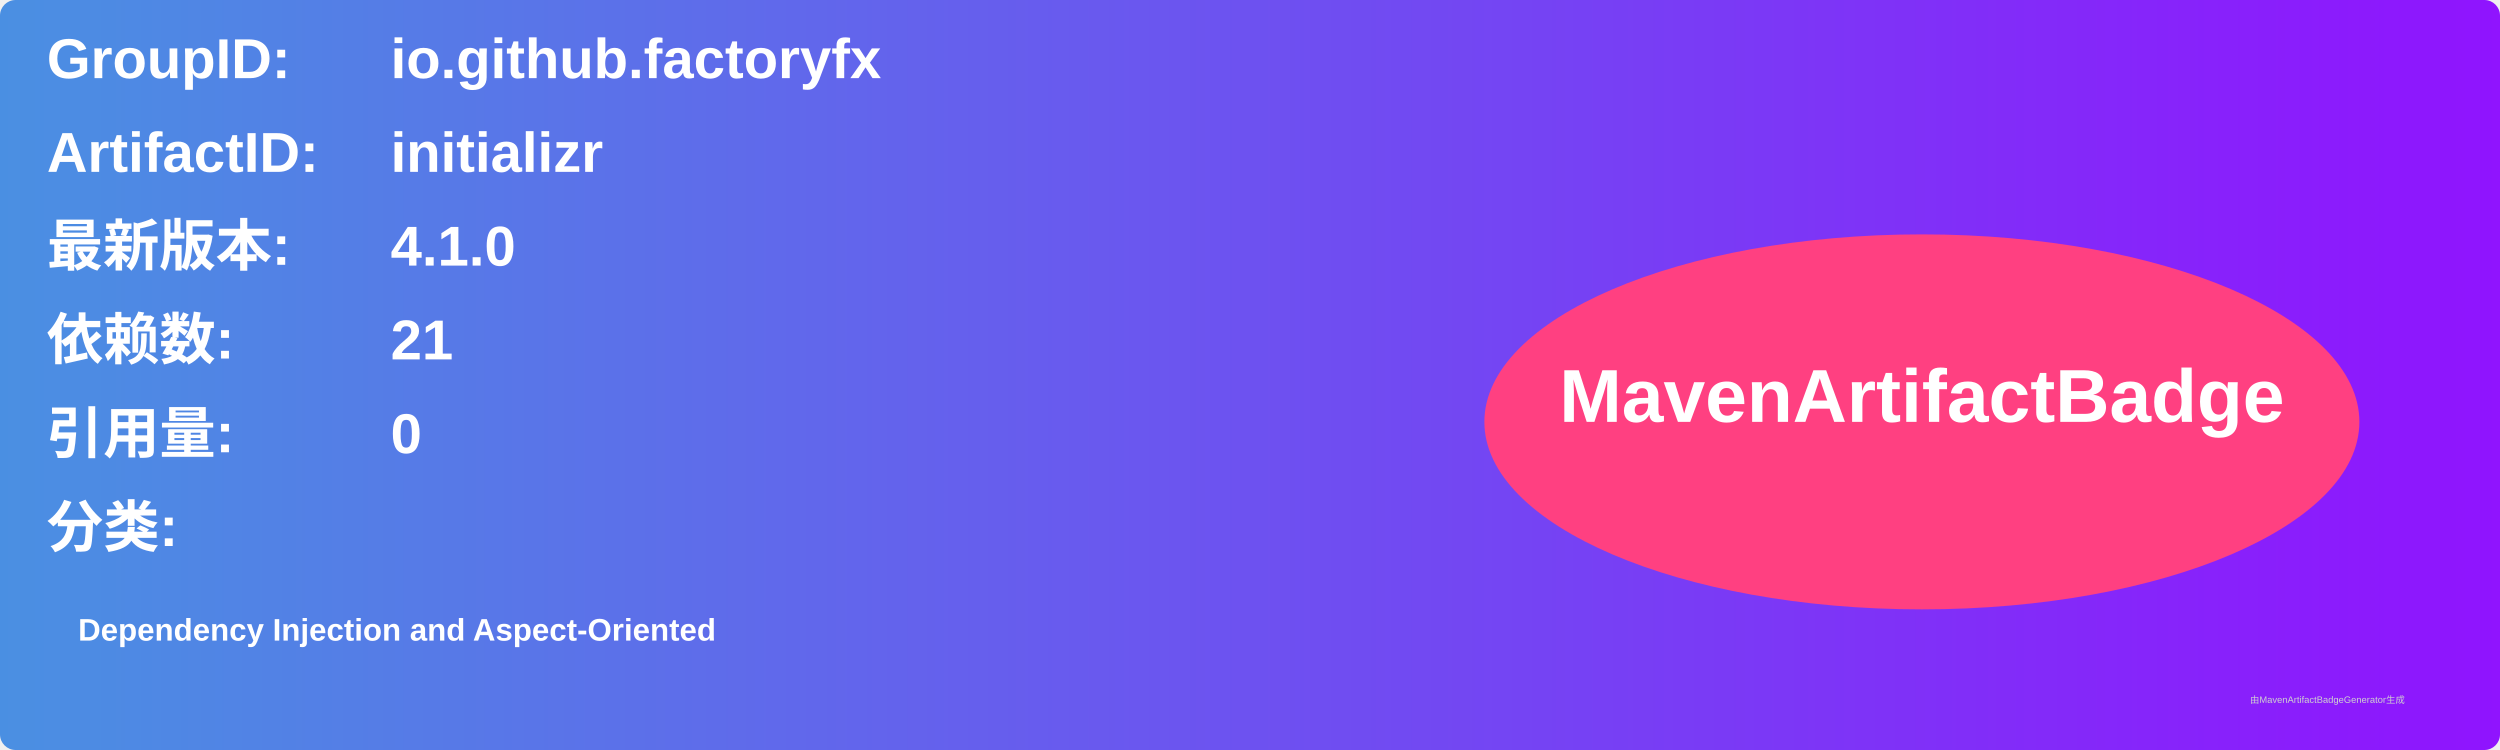
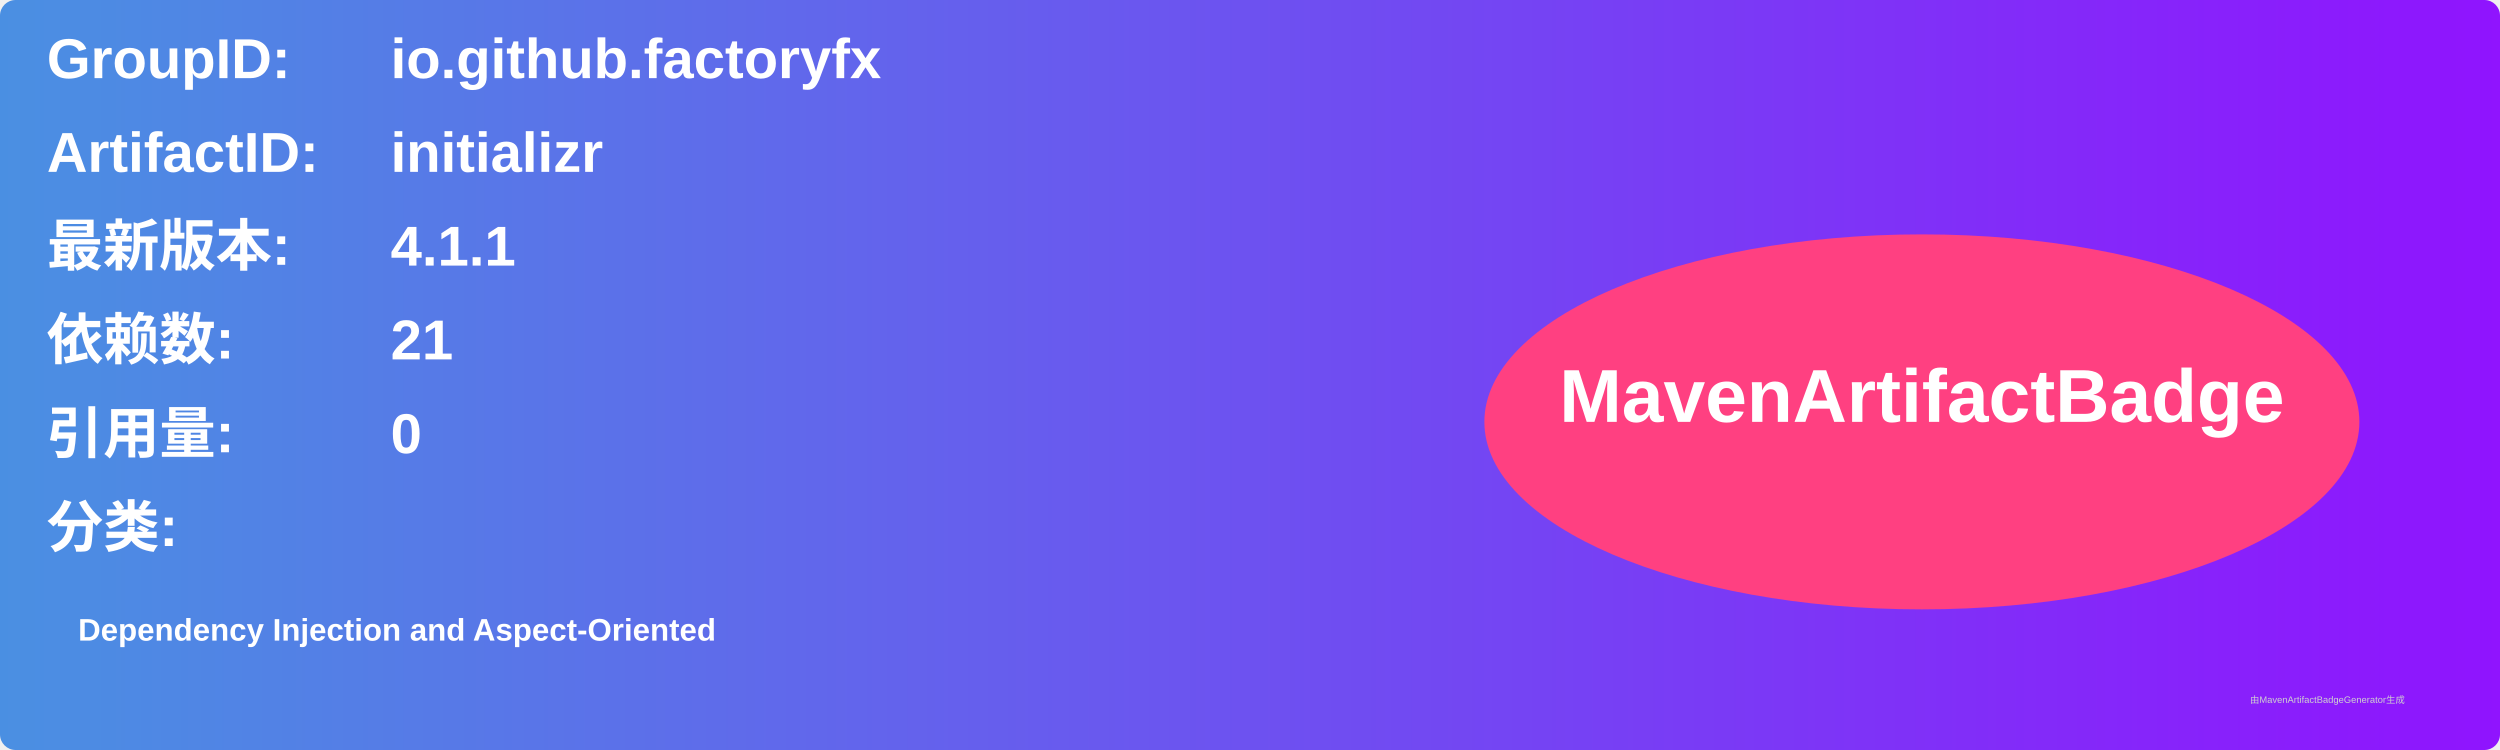
<svg xmlns="http://www.w3.org/2000/svg" width="800" height="240" viewBox="0 0 800 240">
  <linearGradient id="grad" x1="0%" y1="0%" x2="100%" y2="0%">
    <stop offset="0%" stop-color="#4a90e2" />
    <stop offset="100%" stop-color="#9013fe" />
  </linearGradient>
  <rect width="100%" height="100%" rx="5" ry="5" fill="url(#grad)" />
  <g transform="translate(15, 15)">
    <text x="0" y="10" font-family="Arial" font-size="18" fill="white" font-weight="bold" width="260">GroupID:</text>
    <text x="110" y="10" font-family="Arial" font-size="18" fill="white" font-weight="bold" width="460">io.github.factoryfx</text>
    <text x="0" y="40" font-family="Arial" font-size="18" fill="white" font-weight="bold" width="260">ArtifactID:</text>
    <text x="110" y="40" font-family="Arial" font-size="18" fill="white" font-weight="bold" width="460">initializr</text>
    <text x="0" y="70" font-family="Arial" font-size="18" fill="white" font-weight="bold">最新版本:</text>
    <text x="110" y="70" font-family="Arial" font-size="18" fill="white" font-weight="bold">
-       <tspan font-weight="bold">4.1.0</tspan>
+       <tspan font-weight="bold">4.1.1</tspan>
    </text>
    <text x="0" y="100" font-family="Arial" font-size="18" fill="white" font-weight="bold">依赖数: </text>
    <text x="110" y="100" font-family="Arial" font-size="18" fill="white">
      <tspan font-weight="bold">21</tspan>
    </text>
    <text x="0" y="130" font-family="Arial" font-size="18" fill="white" font-weight="bold">引用量: </text>
    <text x="110" y="130" font-family="Arial" font-size="18" fill="white">
      <tspan font-weight="bold">0</tspan>
    </text>
    <text x="0" y="160" font-family="Arial" font-size="18" fill="white" font-weight="bold">分类:</text>
    <text x="10" y="190" font-family="Arial" font-size="10" fill="white">
      <tspan font-weight="bold">Dependency Injection and Aspect-Oriented</tspan>
    </text>
    <ellipse cx="600" cy="120" rx="140" ry="60" fill="#ff4081" />
    <text x="600" y="120" text-anchor="middle" font-family="Arial" font-size="24" fill="white" font-weight="bold">MavenArtifactBadge</text>
  </g>
  <text x="720" y="225" font-family="Arial" font-size="3" fill="#d0d0d0">由MavenArtifactBadgeGenerator生成</text>
</svg>
